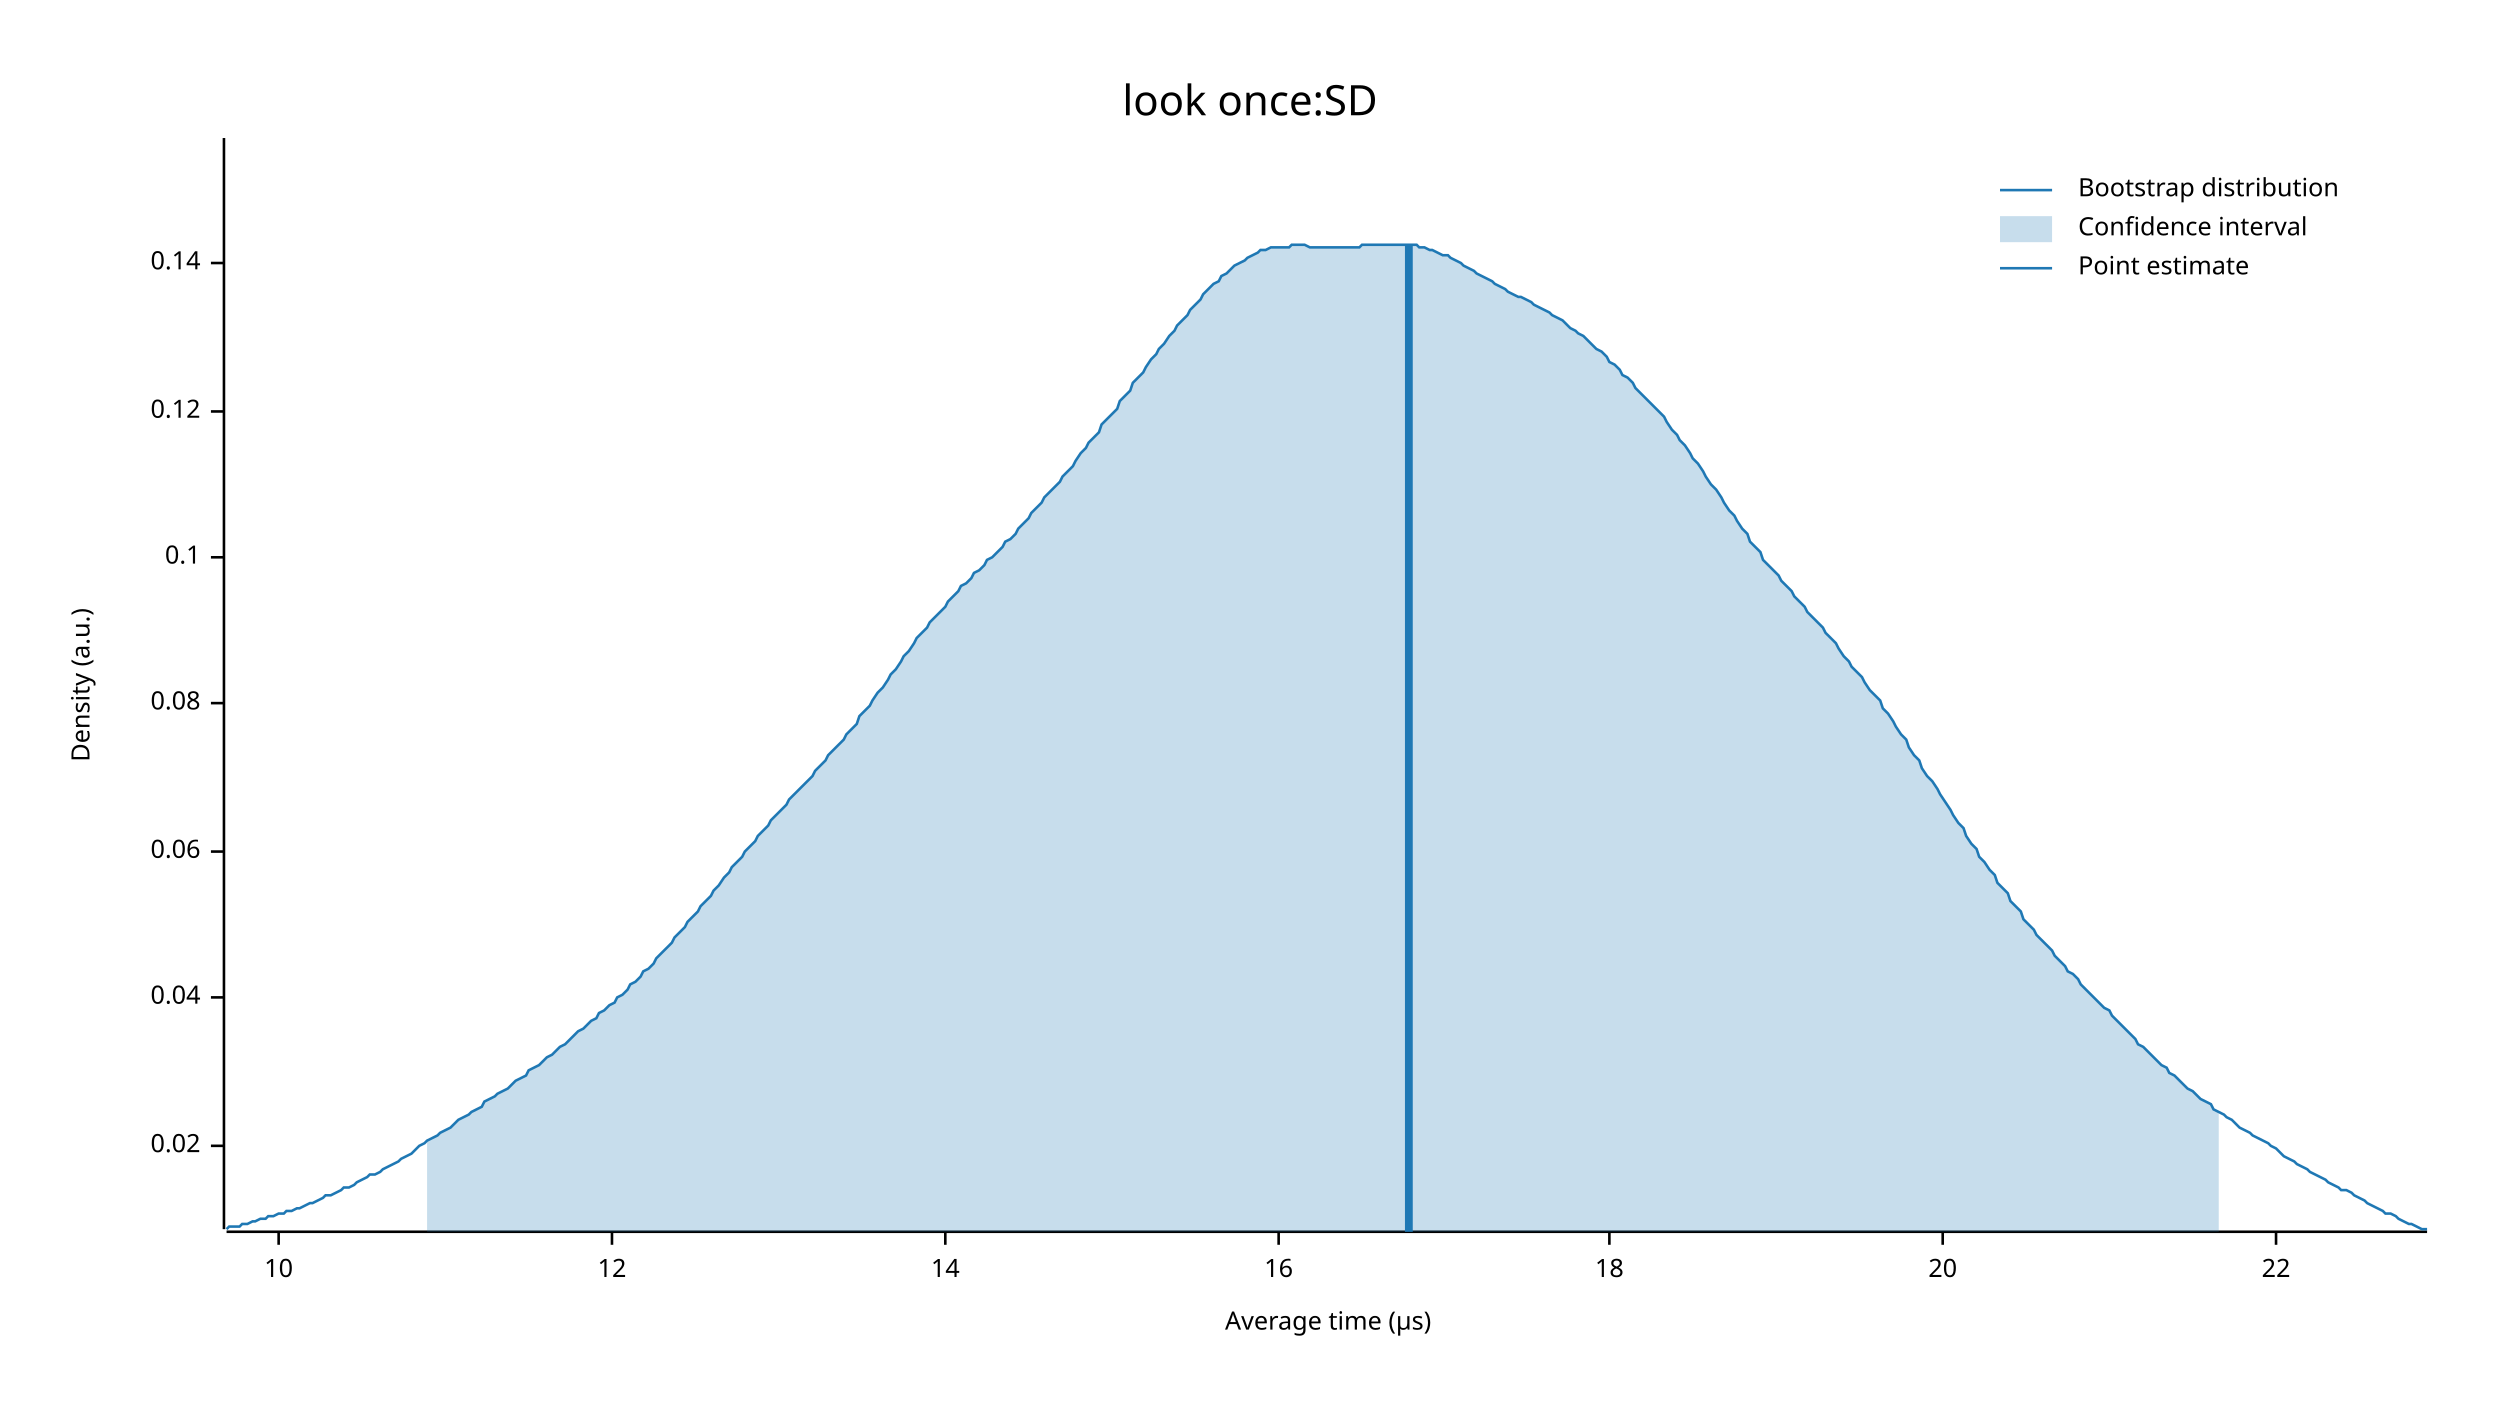
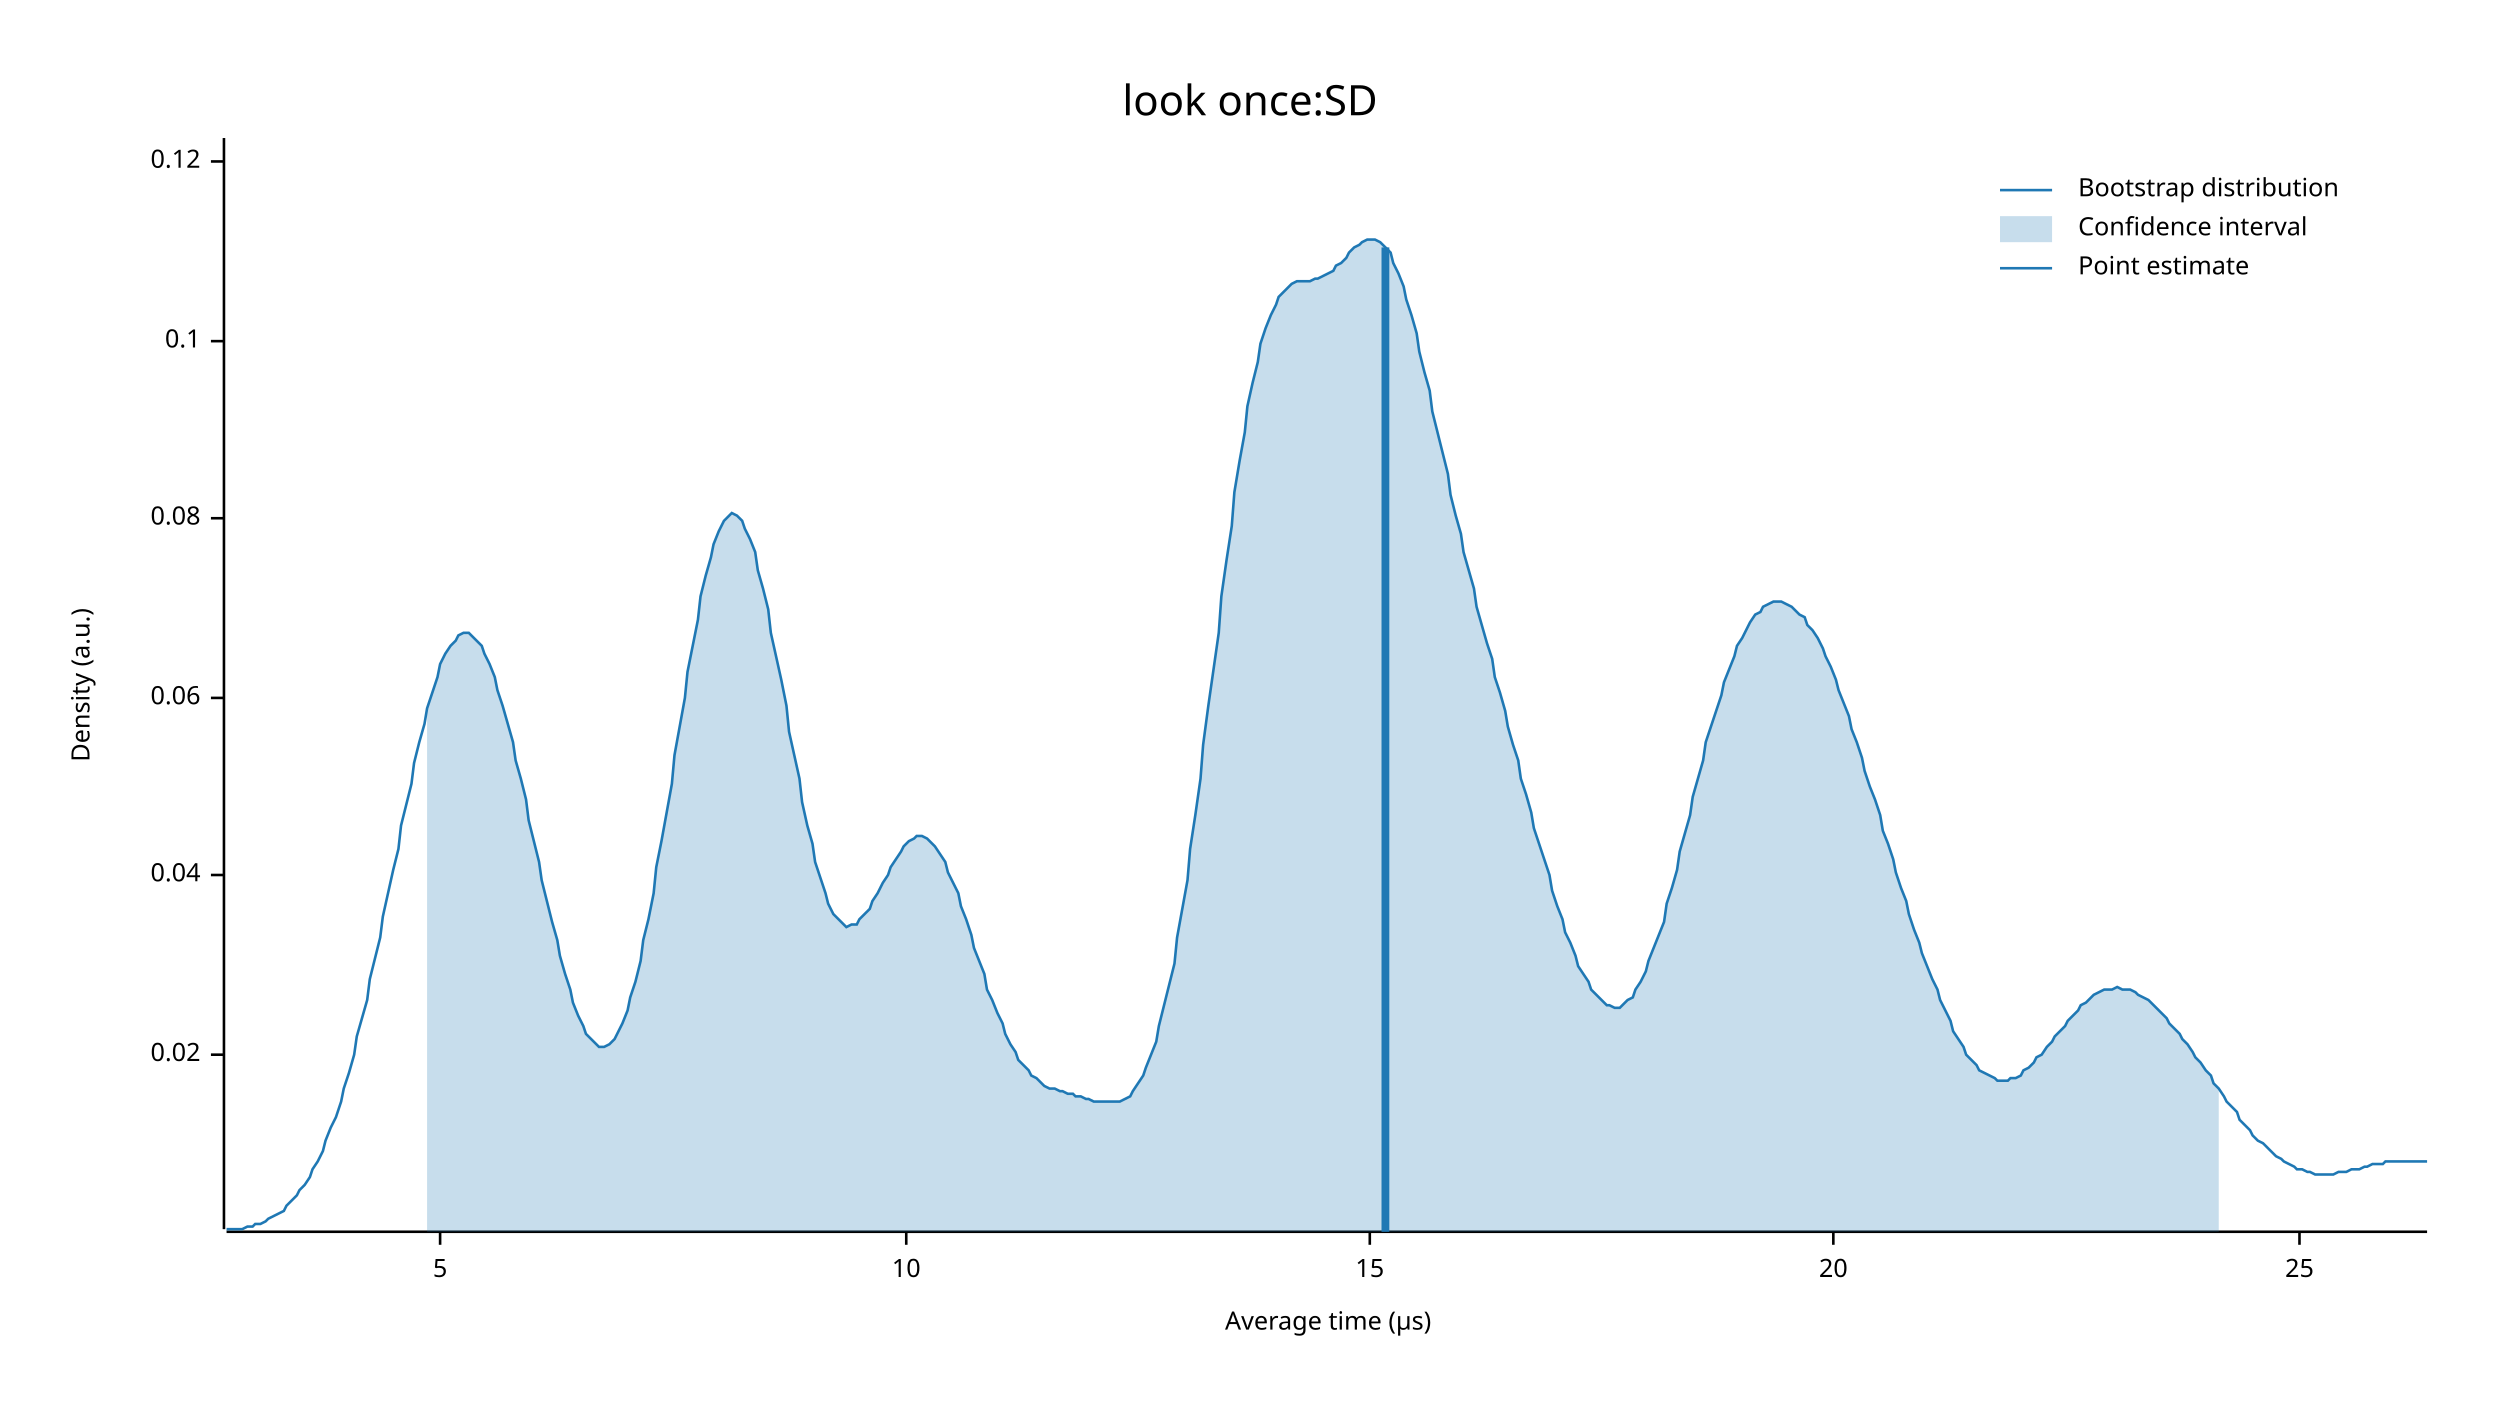
<svg xmlns="http://www.w3.org/2000/svg" width="960" height="540" viewBox="0 0 960 540">
  <text x="480" y="32" dy="0.76em" text-anchor="middle" font-family="sans-serif" font-size="16.129" opacity="1" fill="#000000">
look once:SD
</text>
  <text x="27" y="263" dy="0.76em" text-anchor="middle" font-family="sans-serif" font-size="9.677" opacity="1" fill="#000000" transform="rotate(270, 27, 263)">
Density (a.u.)
</text>
  <text x="510" y="513" dy="-0.5ex" text-anchor="middle" font-family="sans-serif" font-size="9.677" opacity="1" fill="#000000">
Average time (µs)
</text>
  <polyline fill="none" opacity="1" stroke="#000000" stroke-width="1" points="86,53 86,472 " />
-   <text x="77" y="440" dy="0.5ex" text-anchor="end" font-family="sans-serif" font-size="9.677" opacity="1" fill="#000000">
+   <text x="77" y="405" dy="0.5ex" text-anchor="end" font-family="sans-serif" font-size="9.677" opacity="1" fill="#000000">
0.02
</text>
-   <polyline fill="none" opacity="1" stroke="#000000" stroke-width="1" points="81,440 86,440 " />
-   <text x="77" y="383" dy="0.5ex" text-anchor="end" font-family="sans-serif" font-size="9.677" opacity="1" fill="#000000">
+   <polyline fill="none" opacity="1" stroke="#000000" stroke-width="1" points="81,405 86,405 " />
+   <text x="77" y="336" dy="0.5ex" text-anchor="end" font-family="sans-serif" font-size="9.677" opacity="1" fill="#000000">
0.04
</text>
-   <polyline fill="none" opacity="1" stroke="#000000" stroke-width="1" points="81,383 86,383 " />
-   <text x="77" y="327" dy="0.5ex" text-anchor="end" font-family="sans-serif" font-size="9.677" opacity="1" fill="#000000">
+   <polyline fill="none" opacity="1" stroke="#000000" stroke-width="1" points="81,336 86,336 " />
+   <text x="77" y="268" dy="0.5ex" text-anchor="end" font-family="sans-serif" font-size="9.677" opacity="1" fill="#000000">
0.06
</text>
-   <polyline fill="none" opacity="1" stroke="#000000" stroke-width="1" points="81,327 86,327 " />
-   <text x="77" y="270" dy="0.5ex" text-anchor="end" font-family="sans-serif" font-size="9.677" opacity="1" fill="#000000">
+   <polyline fill="none" opacity="1" stroke="#000000" stroke-width="1" points="81,268 86,268 " />
+   <text x="77" y="199" dy="0.5ex" text-anchor="end" font-family="sans-serif" font-size="9.677" opacity="1" fill="#000000">
0.08
</text>
-   <polyline fill="none" opacity="1" stroke="#000000" stroke-width="1" points="81,270 86,270 " />
-   <text x="77" y="214" dy="0.5ex" text-anchor="end" font-family="sans-serif" font-size="9.677" opacity="1" fill="#000000">
+   <polyline fill="none" opacity="1" stroke="#000000" stroke-width="1" points="81,199 86,199 " />
+   <text x="77" y="131" dy="0.5ex" text-anchor="end" font-family="sans-serif" font-size="9.677" opacity="1" fill="#000000">
0.1
</text>
-   <polyline fill="none" opacity="1" stroke="#000000" stroke-width="1" points="81,214 86,214 " />
-   <text x="77" y="158" dy="0.5ex" text-anchor="end" font-family="sans-serif" font-size="9.677" opacity="1" fill="#000000">
+   <polyline fill="none" opacity="1" stroke="#000000" stroke-width="1" points="81,131 86,131 " />
+   <text x="77" y="62" dy="0.5ex" text-anchor="end" font-family="sans-serif" font-size="9.677" opacity="1" fill="#000000">
0.12
</text>
-   <polyline fill="none" opacity="1" stroke="#000000" stroke-width="1" points="81,158 86,158 " />
-   <text x="77" y="101" dy="0.5ex" text-anchor="end" font-family="sans-serif" font-size="9.677" opacity="1" fill="#000000">
- 0.14
+   <polyline fill="none" opacity="1" stroke="#000000" stroke-width="1" points="81,62 86,62 " />
+   <polyline fill="none" opacity="1" stroke="#000000" stroke-width="1" points="87,473 932,473 " />
+   <text x="169" y="483" dy="0.76em" text-anchor="middle" font-family="sans-serif" font-size="9.677" opacity="1" fill="#000000">
+ 5
</text>
-   <polyline fill="none" opacity="1" stroke="#000000" stroke-width="1" points="81,101 86,101 " />
-   <polyline fill="none" opacity="1" stroke="#000000" stroke-width="1" points="87,473 932,473 " />
-   <text x="107" y="483" dy="0.76em" text-anchor="middle" font-family="sans-serif" font-size="9.677" opacity="1" fill="#000000">
+   <polyline fill="none" opacity="1" stroke="#000000" stroke-width="1" points="169,473 169,478 " />
+   <text x="348" y="483" dy="0.76em" text-anchor="middle" font-family="sans-serif" font-size="9.677" opacity="1" fill="#000000">
10
</text>
-   <polyline fill="none" opacity="1" stroke="#000000" stroke-width="1" points="107,473 107,478 " />
-   <text x="235" y="483" dy="0.76em" text-anchor="middle" font-family="sans-serif" font-size="9.677" opacity="1" fill="#000000">
- 12
+   <polyline fill="none" opacity="1" stroke="#000000" stroke-width="1" points="348,473 348,478 " />
+   <text x="526" y="483" dy="0.76em" text-anchor="middle" font-family="sans-serif" font-size="9.677" opacity="1" fill="#000000">
+ 15
</text>
-   <polyline fill="none" opacity="1" stroke="#000000" stroke-width="1" points="235,473 235,478 " />
-   <text x="363" y="483" dy="0.76em" text-anchor="middle" font-family="sans-serif" font-size="9.677" opacity="1" fill="#000000">
- 14
- </text>
-   <polyline fill="none" opacity="1" stroke="#000000" stroke-width="1" points="363,473 363,478 " />
-   <text x="491" y="483" dy="0.76em" text-anchor="middle" font-family="sans-serif" font-size="9.677" opacity="1" fill="#000000">
- 16
- </text>
-   <polyline fill="none" opacity="1" stroke="#000000" stroke-width="1" points="491,473 491,478 " />
-   <text x="618" y="483" dy="0.76em" text-anchor="middle" font-family="sans-serif" font-size="9.677" opacity="1" fill="#000000">
- 18
- </text>
-   <polyline fill="none" opacity="1" stroke="#000000" stroke-width="1" points="618,473 618,478 " />
-   <text x="746" y="483" dy="0.76em" text-anchor="middle" font-family="sans-serif" font-size="9.677" opacity="1" fill="#000000">
+   <polyline fill="none" opacity="1" stroke="#000000" stroke-width="1" points="526,473 526,478 " />
+   <text x="704" y="483" dy="0.76em" text-anchor="middle" font-family="sans-serif" font-size="9.677" opacity="1" fill="#000000">
20
</text>
-   <polyline fill="none" opacity="1" stroke="#000000" stroke-width="1" points="746,473 746,478 " />
-   <text x="874" y="483" dy="0.76em" text-anchor="middle" font-family="sans-serif" font-size="9.677" opacity="1" fill="#000000">
- 22
+   <polyline fill="none" opacity="1" stroke="#000000" stroke-width="1" points="704,473 704,478 " />
+   <text x="883" y="483" dy="0.76em" text-anchor="middle" font-family="sans-serif" font-size="9.677" opacity="1" fill="#000000">
+ 25
</text>
-   <polyline fill="none" opacity="1" stroke="#000000" stroke-width="1" points="874,473 874,478 " />
-   <polyline fill="none" opacity="1" stroke="#1F78B4" stroke-width="1" points="87,472 88,471 90,471 92,471 93,470 95,470 97,469 98,469 100,468 102,468 103,467 105,467 107,466 109,466 110,465 112,465 114,464 115,464 117,463 119,462 120,462 122,461 124,460 125,459 127,459 129,458 131,457 132,456 134,456 136,455 137,454 139,453 141,452 142,451 144,451 146,450 147,449 149,448 151,447 153,446 154,445 156,444 158,443 159,442 161,440 163,439 164,438 166,437 168,436 169,435 171,434 173,433 175,431 176,430 178,429 180,428 181,427 183,426 185,425 186,423 188,422 190,421 191,420 193,419 195,418 197,416 198,415 200,414 202,413 203,411 205,410 207,409 208,408 210,406 212,405 214,403 215,402 217,401 219,399 220,398 222,396 224,395 225,394 227,392 229,391 230,389 232,388 234,386 236,385 237,383 239,382 241,380 242,378 244,377 246,375 247,373 249,372 251,370 252,368 254,366 256,364 258,362 259,360 261,358 263,356 264,354 266,352 268,350 269,348 271,346 273,344 274,342 276,340 278,337 280,335 281,333 283,331 285,329 286,327 288,325 290,323 291,321 293,319 295,317 296,315 298,313 300,311 302,309 303,307 305,305 307,303 308,302 310,300 312,298 313,296 315,294 317,292 318,290 320,288 322,286 324,284 325,282 327,280 329,278 330,275 332,273 334,271 335,269 337,266 339,264 341,261 342,259 344,257 346,254 347,252 349,250 351,247 352,245 354,243 356,241 357,239 359,237 361,235 363,233 364,231 366,229 368,227 369,225 371,224 373,222 374,220 376,219 378,217 379,215 381,214 383,212 385,210 386,208 388,207 390,205 391,203 393,201 395,199 396,197 398,195 400,193 401,191 403,189 405,187 407,185 408,183 410,181 412,179 413,177 415,174 417,172 418,170 420,168 422,166 423,163 425,161 427,159 429,157 430,154 432,152 434,150 435,147 437,145 439,143 440,141 442,138 444,136 445,134 447,132 449,129 451,127 452,125 454,123 456,121 457,119 459,117 461,115 462,113 464,111 466,109 468,108 469,106 471,105 473,103 474,102 476,101 478,100 479,99 481,98 483,97 484,96 486,96 488,95 490,95 491,95 493,95 495,95 496,94 498,94 500,94 501,94 503,95 505,95 506,95 508,95 510,95 512,95 513,95 515,95 517,95 518,95 520,95 522,95 523,94 525,94 527,94 528,94 530,94 532,94 534,94 535,94 537,94 539,94 540,94 542,94 544,94 545,95 547,95 549,96 550,96 552,97 554,98 556,98 557,99 559,100 561,101 562,102 564,103 566,104 567,105 569,106 571,107 573,108 574,109 576,110 578,111 579,112 581,113 583,114 584,114 586,115 588,116 589,117 591,118 593,119 595,120 596,121 598,122 600,123 601,124 603,126 605,127 606,128 608,129 610,131 611,132 613,134 615,135 617,137 618,139 620,140 622,142 623,144 625,145 627,147 628,149 630,151 632,153 633,154 635,156 637,158 639,160 640,162 642,165 644,167 645,169 647,171 649,174 650,176 652,178 654,181 655,183 657,186 659,188 661,191 662,193 664,196 666,198 667,200 669,203 671,205 672,208 674,210 676,212 677,215 679,217 681,219 683,221 684,223 686,225 688,227 689,229 691,231 693,233 694,235 696,237 698,239 700,241 701,243 703,245 705,247 706,249 708,252 710,254 711,256 713,258 715,260 716,262 718,265 720,267 722,269 723,272 725,274 727,277 728,279 730,282 732,284 733,287 735,290 737,292 738,295 740,298 742,300 744,303 745,305 747,308 749,311 750,313 752,316 754,318 755,321 757,324 759,326 760,329 762,331 764,334 766,336 767,339 769,341 771,343 772,346 774,348 776,350 777,353 779,355 781,357 782,359 784,361 786,363 788,365 789,367 791,369 793,371 794,373 796,374 798,376 799,378 801,380 803,382 804,383 806,385 808,387 810,388 811,390 813,392 815,394 816,395 818,397 820,399 821,401 823,402 825,404 827,406 828,407 830,409 832,410 833,412 835,413 837,415 838,416 840,418 842,419 843,420 845,422 847,423 849,424 850,426 852,427 854,428 855,429 857,430 859,432 860,433 862,434 864,435 865,436 867,437 869,438 871,439 872,440 874,441 876,443 877,444 879,445 881,446 882,447 884,448 886,449 887,450 889,451 891,452 893,453 894,454 896,455 898,456 899,457 901,457 903,458 904,459 906,460 908,461 909,462 911,463 913,464 915,465 916,466 918,466 920,467 921,468 923,469 925,470 926,470 928,471 930,472 932,472 " />
-   <polygon opacity="0.25" fill="#1F78B4" points="164,438 166,437 168,436 169,435 171,434 173,433 175,431 176,430 178,429 180,428 181,427 183,426 185,425 186,423 188,422 190,421 191,420 193,419 195,418 197,416 198,415 200,414 202,413 203,411 205,410 207,409 208,408 210,406 212,405 214,403 215,402 217,401 219,399 220,398 222,396 224,395 225,394 227,392 229,391 230,389 232,388 234,386 236,385 237,383 239,382 241,380 242,378 244,377 246,375 247,373 249,372 251,370 252,368 254,366 256,364 258,362 259,360 261,358 263,356 264,354 266,352 268,350 269,348 271,346 273,344 274,342 276,340 278,337 280,335 281,333 283,331 285,329 286,327 288,325 290,323 291,321 293,319 295,317 296,315 298,313 300,311 302,309 303,307 305,305 307,303 308,302 310,300 312,298 313,296 315,294 317,292 318,290 320,288 322,286 324,284 325,282 327,280 329,278 330,275 332,273 334,271 335,269 337,266 339,264 341,261 342,259 344,257 346,254 347,252 349,250 351,247 352,245 354,243 356,241 357,239 359,237 361,235 363,233 364,231 366,229 368,227 369,225 371,224 373,222 374,220 376,219 378,217 379,215 381,214 383,212 385,210 386,208 388,207 390,205 391,203 393,201 395,199 396,197 398,195 400,193 401,191 403,189 405,187 407,185 408,183 410,181 412,179 413,177 415,174 417,172 418,170 420,168 422,166 423,163 425,161 427,159 429,157 430,154 432,152 434,150 435,147 437,145 439,143 440,141 442,138 444,136 445,134 447,132 449,129 451,127 452,125 454,123 456,121 457,119 459,117 461,115 462,113 464,111 466,109 468,108 469,106 471,105 473,103 474,102 476,101 478,100 479,99 481,98 483,97 484,96 486,96 488,95 490,95 491,95 493,95 495,95 496,94 498,94 500,94 501,94 503,95 505,95 506,95 508,95 510,95 512,95 513,95 515,95 517,95 518,95 520,95 522,95 523,94 525,94 527,94 528,94 530,94 532,94 534,94 535,94 537,94 539,94 540,94 542,94 544,94 545,95 547,95 549,96 550,96 552,97 554,98 556,98 557,99 559,100 561,101 562,102 564,103 566,104 567,105 569,106 571,107 573,108 574,109 576,110 578,111 579,112 581,113 583,114 584,114 586,115 588,116 589,117 591,118 593,119 595,120 596,121 598,122 600,123 601,124 603,126 605,127 606,128 608,129 610,131 611,132 613,134 615,135 617,137 618,139 620,140 622,142 623,144 625,145 627,147 628,149 630,151 632,153 633,154 635,156 637,158 639,160 640,162 642,165 644,167 645,169 647,171 649,174 650,176 652,178 654,181 655,183 657,186 659,188 661,191 662,193 664,196 666,198 667,200 669,203 671,205 672,208 674,210 676,212 677,215 679,217 681,219 683,221 684,223 686,225 688,227 689,229 691,231 693,233 694,235 696,237 698,239 700,241 701,243 703,245 705,247 706,249 708,252 710,254 711,256 713,258 715,260 716,262 718,265 720,267 722,269 723,272 725,274 727,277 728,279 730,282 732,284 733,287 735,290 737,292 738,295 740,298 742,300 744,303 745,305 747,308 749,311 750,313 752,316 754,318 755,321 757,324 759,326 760,329 762,331 764,334 766,336 767,339 769,341 771,343 772,346 774,348 776,350 777,353 779,355 781,357 782,359 784,361 786,363 788,365 789,367 791,369 793,371 794,373 796,374 798,376 799,378 801,380 803,382 804,383 806,385 808,387 810,388 811,390 813,392 815,394 816,395 818,397 820,399 821,401 823,402 825,404 827,406 828,407 830,409 832,410 833,412 835,413 837,415 838,416 840,418 842,419 843,420 845,422 847,423 849,424 850,426 852,427 852,473 164,473 " />
-   <polyline fill="none" opacity="1" stroke="#1F78B4" stroke-width="3" points="541,473 541,94 " />
+   <polyline fill="none" opacity="1" stroke="#000000" stroke-width="1" points="883,473 883,478 " />
+   <polyline fill="none" opacity="1" stroke="#1F78B4" stroke-width="1" points="87,472 88,472 90,472 92,472 93,472 95,471 97,471 98,470 100,470 102,469 103,468 105,467 107,466 109,465 110,463 112,461 114,459 115,457 117,455 119,452 120,449 122,446 124,442 125,438 127,433 129,429 131,423 132,418 134,412 136,405 137,398 139,391 141,384 142,376 144,368 146,360 147,352 149,343 151,334 153,326 154,317 156,309 158,301 159,293 161,285 163,278 164,272 166,266 168,260 169,255 171,251 173,248 175,246 176,244 178,243 180,243 181,244 183,246 185,248 186,251 188,255 190,260 191,265 193,271 195,278 197,285 198,292 200,299 202,307 203,315 205,323 207,331 208,338 210,346 212,354 214,361 215,367 217,374 219,380 220,385 222,390 224,394 225,397 227,399 229,401 230,402 232,402 234,401 236,399 237,397 239,393 241,388 242,383 244,377 246,369 247,361 249,353 251,343 252,333 254,323 256,312 258,301 259,290 261,279 263,268 264,258 266,248 268,238 269,229 271,221 273,214 274,209 276,204 278,200 280,198 281,197 283,198 285,200 286,203 288,207 290,212 291,219 293,226 295,234 296,243 298,252 300,261 302,271 303,281 305,290 307,299 308,308 310,317 312,324 313,331 315,337 317,343 318,347 320,351 322,353 324,355 325,356 327,355 329,355 330,353 332,351 334,349 335,346 337,343 339,339 341,336 342,333 344,330 346,327 347,325 349,323 351,322 352,321 354,321 356,322 357,323 359,325 361,328 363,331 364,335 366,339 368,343 369,348 371,353 373,359 374,364 376,369 378,374 379,380 381,384 383,389 385,393 386,397 388,401 390,404 391,407 393,409 395,411 396,413 398,414 400,416 401,417 403,418 405,418 407,419 408,419 410,420 412,420 413,421 415,421 417,422 418,422 420,423 422,423 423,423 425,423 427,423 429,423 430,423 432,422 434,421 435,419 437,416 439,413 440,410 442,405 444,400 445,394 447,386 449,378 451,370 452,360 454,349 456,338 457,326 459,313 461,299 462,286 464,271 466,257 468,243 469,229 471,215 473,202 474,189 476,177 478,166 479,156 481,147 483,139 484,132 486,126 488,121 490,117 491,114 493,112 495,110 496,109 498,108 500,108 501,108 503,108 505,107 506,107 508,106 510,105 512,104 513,102 515,101 517,99 518,97 520,95 522,94 523,93 525,92 527,92 528,92 530,93 532,95 534,97 535,101 537,105 539,110 540,115 542,121 544,128 545,135 547,143 549,150 550,158 552,166 554,174 556,182 557,190 559,198 561,205 562,212 564,219 566,226 567,233 569,240 571,247 573,253 574,260 576,266 578,273 579,279 581,286 583,292 584,299 586,305 588,312 589,318 591,324 593,330 595,336 596,342 598,348 600,353 601,358 603,362 605,367 606,371 608,374 610,377 611,380 613,382 615,384 617,386 618,386 620,387 622,387 623,386 625,384 627,383 628,380 630,377 632,373 633,369 635,364 637,359 639,354 640,347 642,341 644,334 645,327 647,320 649,313 650,306 652,299 654,292 655,285 657,279 659,273 661,267 662,262 664,257 666,252 667,248 669,245 671,241 672,239 674,236 676,235 677,233 679,232 681,231 683,231 684,231 686,232 688,233 689,234 691,236 693,237 694,240 696,242 698,245 700,249 701,252 703,256 705,261 706,265 708,270 710,275 711,280 713,285 715,291 716,296 718,302 720,307 722,313 723,319 725,324 727,330 728,335 730,341 732,346 733,351 735,357 737,362 738,366 740,371 742,376 744,380 745,384 747,388 749,392 750,396 752,399 754,402 755,405 757,407 759,409 760,411 762,412 764,413 766,414 767,415 769,415 771,415 772,414 774,414 776,413 777,411 779,410 781,408 782,406 784,405 786,402 788,400 789,398 791,396 793,394 794,392 796,390 798,388 799,386 801,385 803,383 804,382 806,381 808,380 810,380 811,380 813,379 815,380 816,380 818,380 820,381 821,382 823,383 825,384 827,386 828,387 830,389 832,391 833,393 835,395 837,397 838,399 840,401 842,404 843,406 845,408 847,411 849,413 850,416 852,418 854,421 855,423 857,425 859,427 860,430 862,432 864,434 865,436 867,438 869,439 871,441 872,442 874,444 876,445 877,446 879,447 881,448 882,449 884,449 886,450 887,450 889,451 891,451 893,451 894,451 896,451 898,450 899,450 901,450 903,449 904,449 906,449 908,448 909,448 911,447 913,447 915,447 916,446 918,446 920,446 921,446 923,446 925,446 926,446 928,446 930,446 932,446 " />
+   <polygon opacity="0.25" fill="#1F78B4" points="164,272 166,266 168,260 169,255 171,251 173,248 175,246 176,244 178,243 180,243 181,244 183,246 185,248 186,251 188,255 190,260 191,265 193,271 195,278 197,285 198,292 200,299 202,307 203,315 205,323 207,331 208,338 210,346 212,354 214,361 215,367 217,374 219,380 220,385 222,390 224,394 225,397 227,399 229,401 230,402 232,402 234,401 236,399 237,397 239,393 241,388 242,383 244,377 246,369 247,361 249,353 251,343 252,333 254,323 256,312 258,301 259,290 261,279 263,268 264,258 266,248 268,238 269,229 271,221 273,214 274,209 276,204 278,200 280,198 281,197 283,198 285,200 286,203 288,207 290,212 291,219 293,226 295,234 296,243 298,252 300,261 302,271 303,281 305,290 307,299 308,308 310,317 312,324 313,331 315,337 317,343 318,347 320,351 322,353 324,355 325,356 327,355 329,355 330,353 332,351 334,349 335,346 337,343 339,339 341,336 342,333 344,330 346,327 347,325 349,323 351,322 352,321 354,321 356,322 357,323 359,325 361,328 363,331 364,335 366,339 368,343 369,348 371,353 373,359 374,364 376,369 378,374 379,380 381,384 383,389 385,393 386,397 388,401 390,404 391,407 393,409 395,411 396,413 398,414 400,416 401,417 403,418 405,418 407,419 408,419 410,420 412,420 413,421 415,421 417,422 418,422 420,423 422,423 423,423 425,423 427,423 429,423 430,423 432,422 434,421 435,419 437,416 439,413 440,410 442,405 444,400 445,394 447,386 449,378 451,370 452,360 454,349 456,338 457,326 459,313 461,299 462,286 464,271 466,257 468,243 469,229 471,215 473,202 474,189 476,177 478,166 479,156 481,147 483,139 484,132 486,126 488,121 490,117 491,114 493,112 495,110 496,109 498,108 500,108 501,108 503,108 505,107 506,107 508,106 510,105 512,104 513,102 515,101 517,99 518,97 520,95 522,94 523,93 525,92 527,92 528,92 530,93 532,95 534,97 535,101 537,105 539,110 540,115 542,121 544,128 545,135 547,143 549,150 550,158 552,166 554,174 556,182 557,190 559,198 561,205 562,212 564,219 566,226 567,233 569,240 571,247 573,253 574,260 576,266 578,273 579,279 581,286 583,292 584,299 586,305 588,312 589,318 591,324 593,330 595,336 596,342 598,348 600,353 601,358 603,362 605,367 606,371 608,374 610,377 611,380 613,382 615,384 617,386 618,386 620,387 622,387 623,386 625,384 627,383 628,380 630,377 632,373 633,369 635,364 637,359 639,354 640,347 642,341 644,334 645,327 647,320 649,313 650,306 652,299 654,292 655,285 657,279 659,273 661,267 662,262 664,257 666,252 667,248 669,245 671,241 672,239 674,236 676,235 677,233 679,232 681,231 683,231 684,231 686,232 688,233 689,234 691,236 693,237 694,240 696,242 698,245 700,249 701,252 703,256 705,261 706,265 708,270 710,275 711,280 713,285 715,291 716,296 718,302 720,307 722,313 723,319 725,324 727,330 728,335 730,341 732,346 733,351 735,357 737,362 738,366 740,371 742,376 744,380 745,384 747,388 749,392 750,396 752,399 754,402 755,405 757,407 759,409 760,411 762,412 764,413 766,414 767,415 769,415 771,415 772,414 774,414 776,413 777,411 779,410 781,408 782,406 784,405 786,402 788,400 789,398 791,396 793,394 794,392 796,390 798,388 799,386 801,385 803,383 804,382 806,381 808,380 810,380 811,380 813,379 815,380 816,380 818,380 820,381 821,382 823,383 825,384 827,386 828,387 830,389 832,391 833,393 835,395 837,397 838,399 840,401 842,404 843,406 845,408 847,411 849,413 850,416 852,418 852,473 164,473 " />
+   <polyline fill="none" opacity="1" stroke="#1F78B4" stroke-width="3" points="532,473 532,95 " />
  <text x="798" y="68" dy="0.76em" text-anchor="start" font-family="sans-serif" font-size="9.677" opacity="1" fill="#000000">
Bootstrap distribution
</text>
  <text x="798" y="83" dy="0.76em" text-anchor="start" font-family="sans-serif" font-size="9.677" opacity="1" fill="#000000">
Confidence interval
</text>
  <text x="798" y="98" dy="0.76em" text-anchor="start" font-family="sans-serif" font-size="9.677" opacity="1" fill="#000000">
Point estimate
</text>
  <polyline fill="none" opacity="1" stroke="#1F78B4" stroke-width="1" points="768,73 788,73 " />
  <rect x="768" y="83" width="20" height="10" opacity="0.25" fill="#1F78B4" stroke="none" />
  <polyline fill="none" opacity="1" stroke="#1F78B4" stroke-width="1" points="768,103 788,103 " />
</svg>
